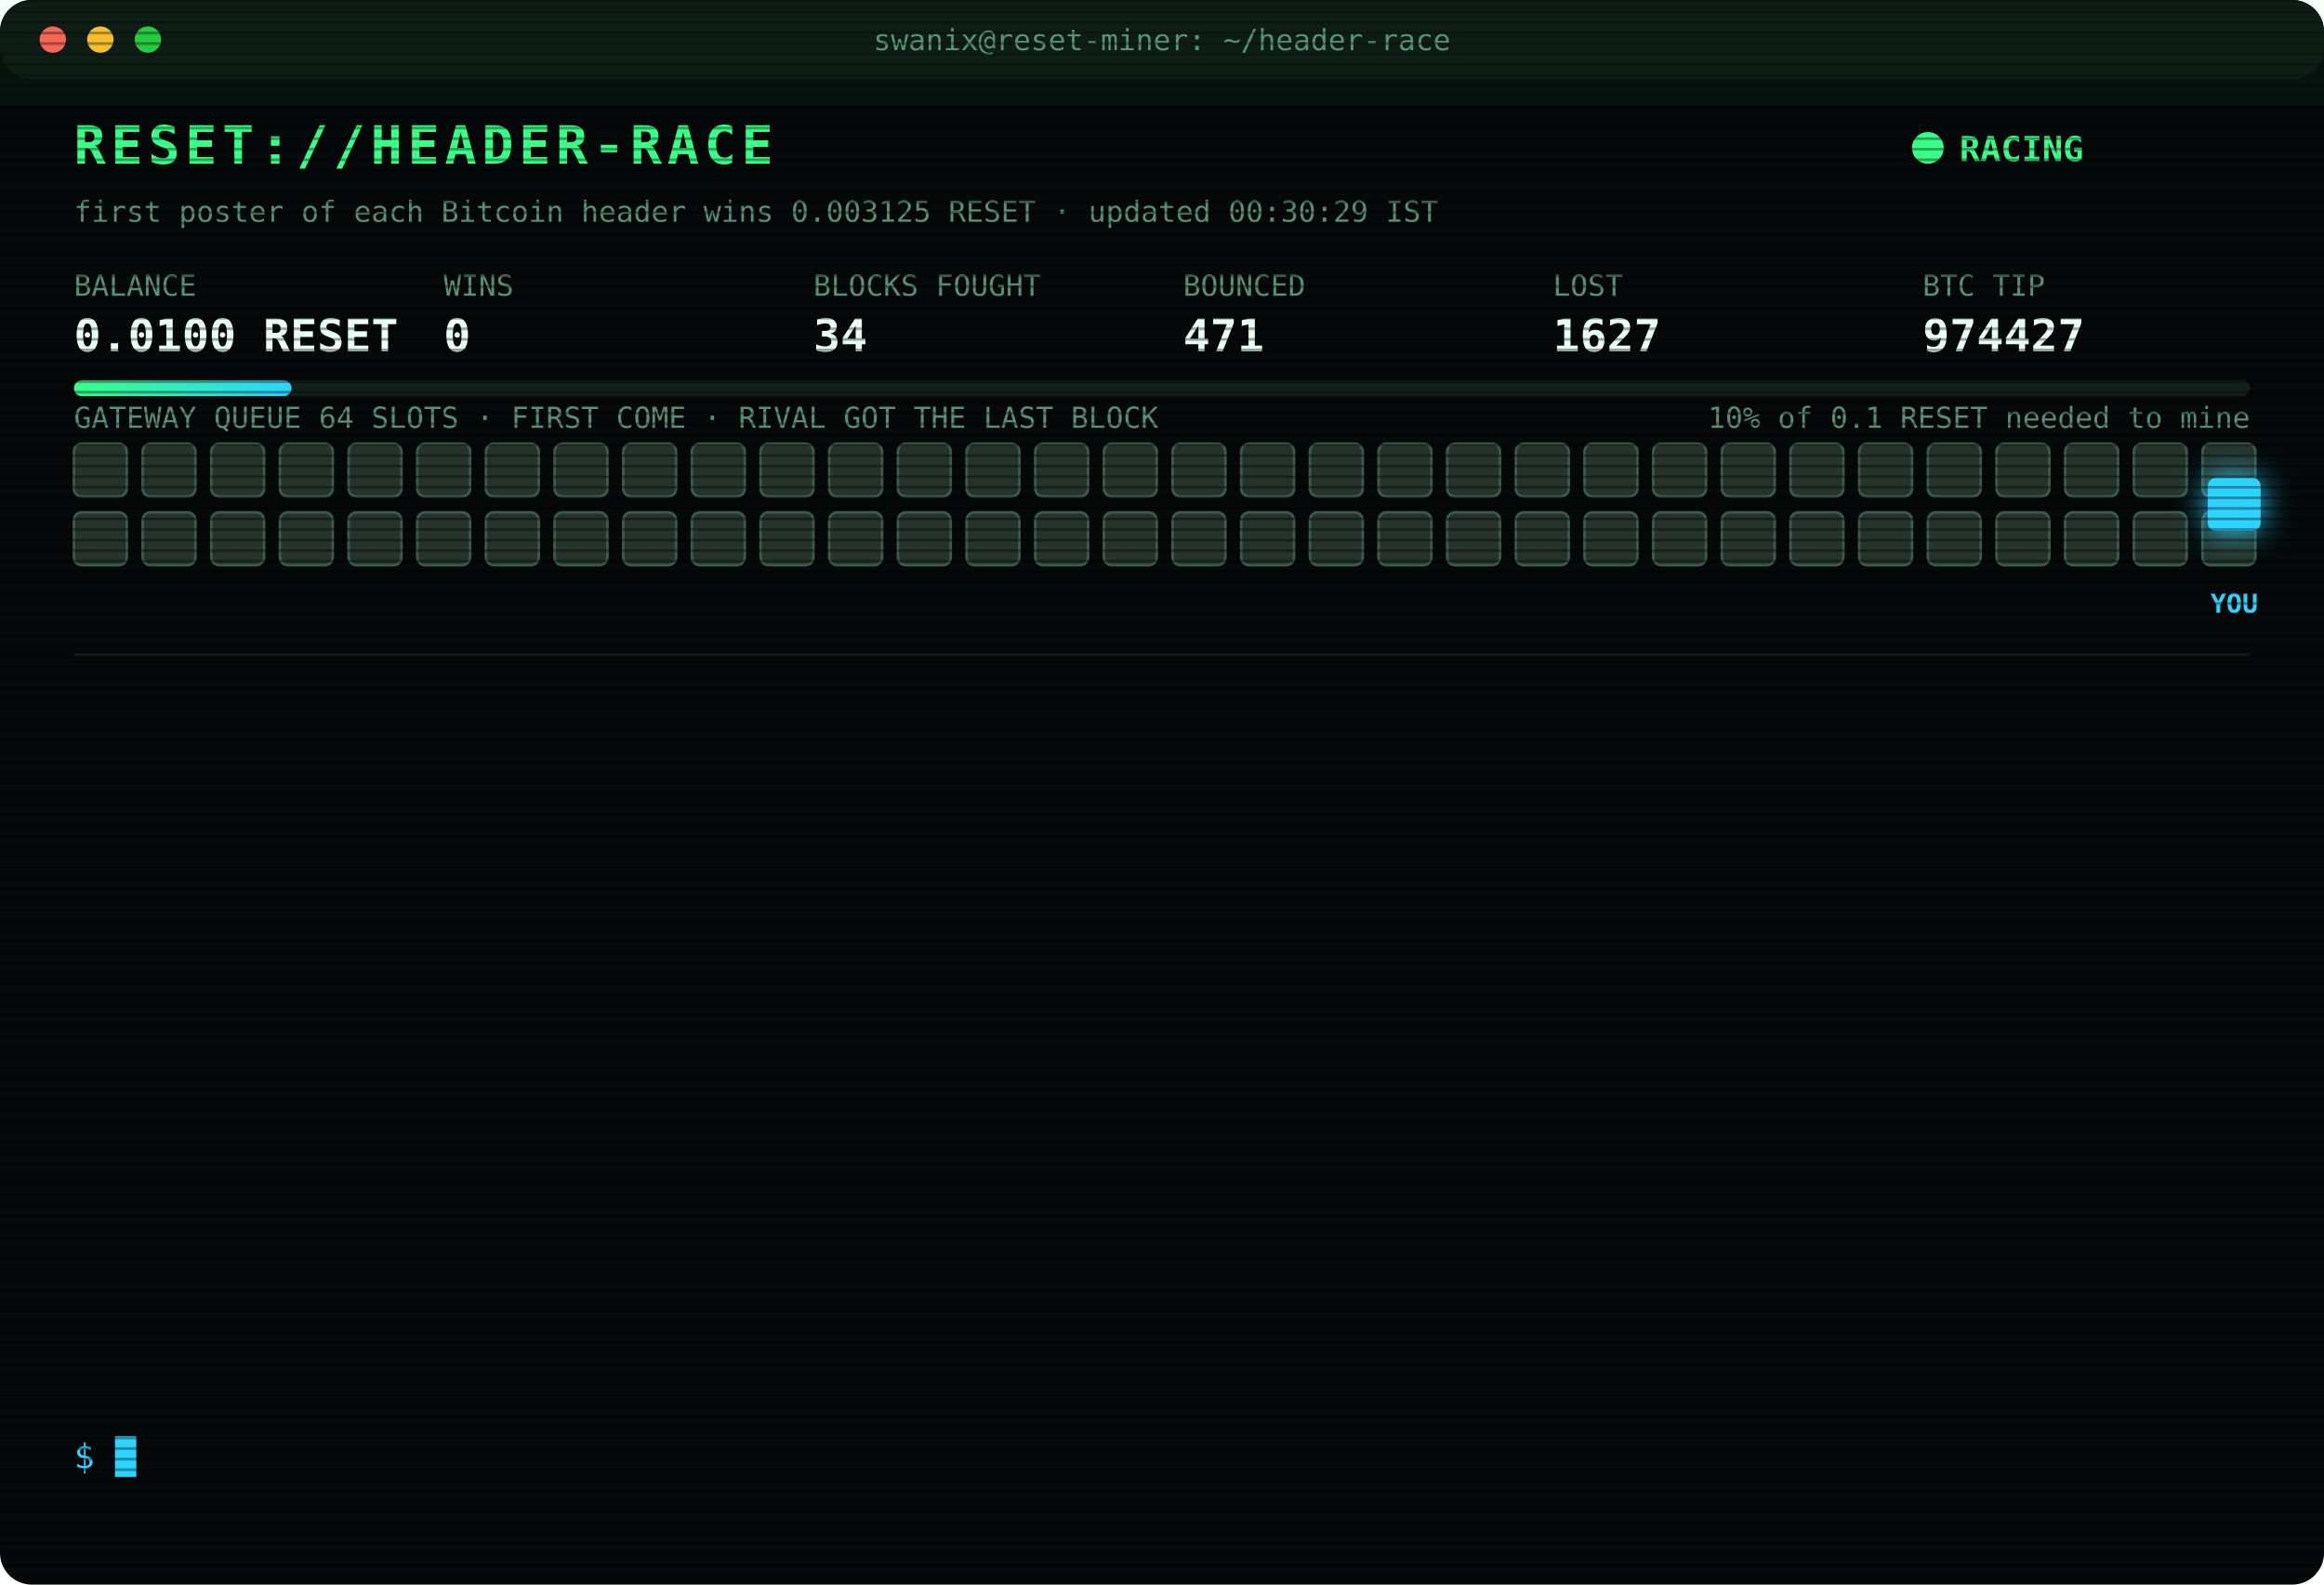
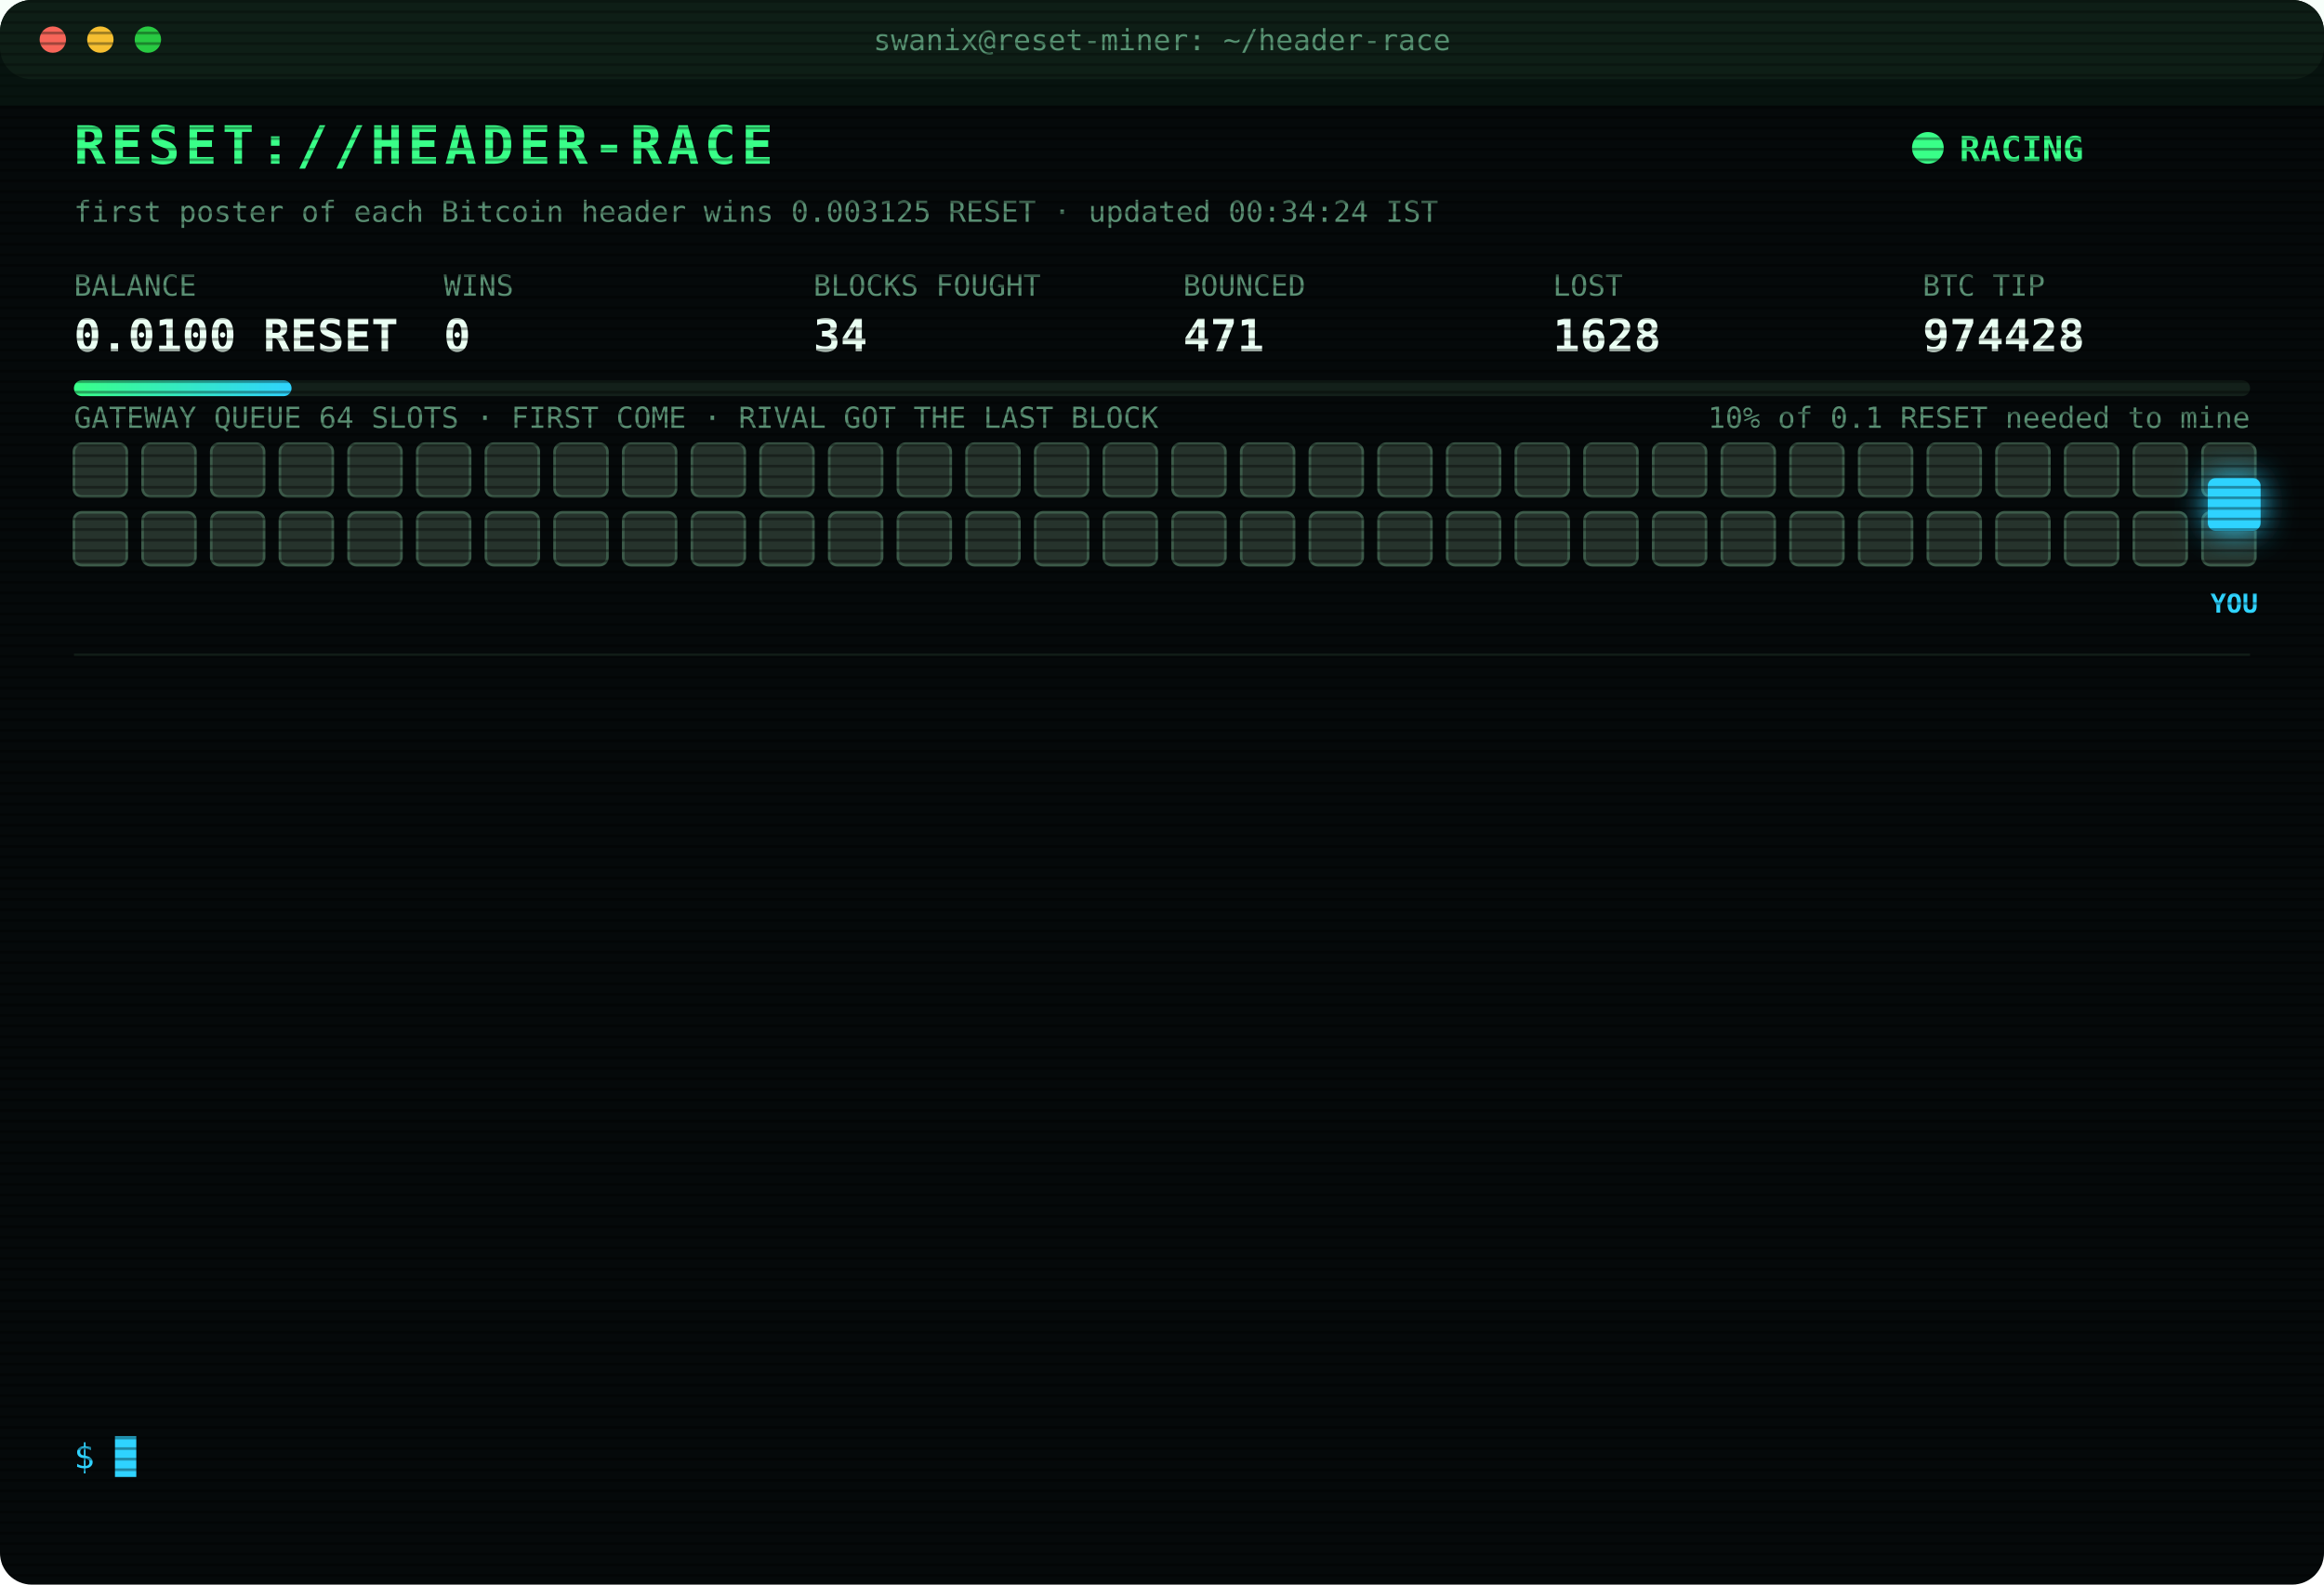
<svg xmlns="http://www.w3.org/2000/svg" width="880" height="600" viewBox="0 0 880 600" font-family="ui-monospace,SFMono-Regular,Menlo,Consolas,monospace">
  <style>
text{font-size:13px;fill:#7CFFB2}
.title{font-size:20px;font-weight:700;fill:#39FF88;letter-spacing:2px;animation:glitch 3s infinite steps(1)}
.sub{fill:#2fd3ff}.k{fill:#5a8f73;font-size:11px}.v{font-size:17px;font-weight:700;fill:#eafff3}
.ts{fill:#3f6b56}.boot{fill:#2fd3ff}.dim{fill:#5a8f73}.bad{fill:#ff4d6d}.warn{fill:#ffd23f}.mag{fill:#ff5cf0}.win{fill:#39FF88;font-weight:700}
.tag{font-size:10px;fill:#2fd3ff;font-weight:700}
.rival{fill:#26332c;stroke:#3c5a49;animation:jam 1.2s infinite alternate}
.idle{fill:#141c18;stroke:#22302a;animation:breathe 4s infinite}
.me{fill:#2fd3ff;filter:drop-shadow(0 0 6px #2fd3ff)}
.hover{animation:nudge 1.1s infinite ease-in-out}.bounce{animation:kick 1.4s infinite}
.ln{opacity:0;animation:in .4s forwards}
.cur{animation:blink 1s infinite steps(1)}
.scan{animation:scan 6s infinite linear}
.led{animation:blink 1.4s infinite}
@keyframes in{from{opacity:0;transform:translateX(-6px)}to{opacity:1;transform:none}}
@keyframes blink{50%{opacity:0}}
@keyframes jam{to{fill:#33463b}}
@keyframes breathe{50%{opacity:.4}}
@keyframes nudge{50%{transform:translateX(-10px)}}
@keyframes kick{0%,100%{transform:none}30%{transform:translateX(-14px)}55%{transform:translateX(10px) translateY(-6px)}}
@keyframes glitch{0%,92%{transform:none}93%{transform:translateX(2px);fill:#ff4d6d}95%{transform:translateX(-2px);fill:#2fd3ff}97%{transform:none}}
@keyframes scan{from{transform:translateY(-40px)}to{transform:translateY(600px)}}
</style>
  <defs>
    <pattern id="sl" width="4" height="4" patternUnits="userSpaceOnUse">
      <rect width="4" height="1" fill="#000" opacity=".35" />
    </pattern>
    <linearGradient id="bar">
      <stop offset="0" stop-color="#39FF88" />
      <stop offset="1" stop-color="#2fd3ff" />
    </linearGradient>
  </defs>
  <rect width="880" height="600" rx="12" fill="#05090a" />
  <rect width="880" height="30" rx="12" fill="#0d1512" />
  <circle cx="20" cy="15" r="5" fill="#ff5f57" />
  <circle cx="38" cy="15" r="5" fill="#febc2e" />
  <circle cx="56" cy="15" r="5" fill="#28c840" />
  <text x="440" y="19" text-anchor="middle" class="k">swanix@reset-miner: ~/header-race</text>
  <text x="28" y="62" class="title">RESET://HEADER-RACE</text>
  <circle class="led" cx="730" cy="56" r="6" fill="#39FF88" />
  <text x="742" y="61" class="win">RACING</text>
-   <text x="28" y="84" class="k">first poster of each Bitcoin header wins 0.003125 RESET · updated 00:30:29 IST</text>
+   <text x="28" y="84" class="k">first poster of each Bitcoin header wins 0.003125 RESET · updated 00:34:24 IST</text>
  <text x="28" y="112" class="k">BALANCE</text>
  <text x="28" y="133" class="v">0.0100 RESET</text>
  <text x="168" y="112" class="k">WINS</text>
  <text x="168" y="133" class="v">0</text>
  <text x="308" y="112" class="k">BLOCKS FOUGHT</text>
  <text x="308" y="133" class="v">34</text>
  <text x="448" y="112" class="k">BOUNCED</text>
  <text x="448" y="133" class="v">471</text>
  <text x="588" y="112" class="k">LOST</text>
-   <text x="588" y="133" class="v">1627</text>
+   <text x="588" y="133" class="v">1628</text>
  <text x="728" y="112" class="k">BTC TIP</text>
-   <text x="728" y="133" class="v">974427</text>
+   <text x="728" y="133" class="v">974428</text>
  <rect x="28" y="144" width="824" height="6" rx="3" fill="#13201a" />
  <rect x="28" y="144" width="82.4" height="6" rx="3" fill="url(#bar)" />
  <text x="852" y="162" text-anchor="end" class="k">10% of 0.1 RESET needed to mine</text>
  <text x="28" y="162" class="k">GATEWAY QUEUE 64 SLOTS · FIRST COME · RIVAL GOT THE LAST BLOCK</text>
  <rect class="rival" x="28" y="168" width="20" height="20" rx="3" style="animation-delay:0.00s" />
  <rect class="rival" x="54" y="168" width="20" height="20" rx="3" style="animation-delay:0.05s" />
  <rect class="rival" x="80" y="168" width="20" height="20" rx="3" style="animation-delay:0.10s" />
  <rect class="rival" x="106" y="168" width="20" height="20" rx="3" style="animation-delay:0.15s" />
  <rect class="rival" x="132" y="168" width="20" height="20" rx="3" style="animation-delay:0.20s" />
  <rect class="rival" x="158" y="168" width="20" height="20" rx="3" style="animation-delay:0.25s" />
  <rect class="rival" x="184" y="168" width="20" height="20" rx="3" style="animation-delay:0.30s" />
  <rect class="rival" x="210" y="168" width="20" height="20" rx="3" style="animation-delay:0.35s" />
  <rect class="rival" x="236" y="168" width="20" height="20" rx="3" style="animation-delay:0.40s" />
  <rect class="rival" x="262" y="168" width="20" height="20" rx="3" style="animation-delay:0.45s" />
  <rect class="rival" x="288" y="168" width="20" height="20" rx="3" style="animation-delay:0.50s" />
  <rect class="rival" x="314" y="168" width="20" height="20" rx="3" style="animation-delay:0.55s" />
  <rect class="rival" x="340" y="168" width="20" height="20" rx="3" style="animation-delay:0.60s" />
  <rect class="rival" x="366" y="168" width="20" height="20" rx="3" style="animation-delay:0.65s" />
  <rect class="rival" x="392" y="168" width="20" height="20" rx="3" style="animation-delay:0.70s" />
  <rect class="rival" x="418" y="168" width="20" height="20" rx="3" style="animation-delay:0.75s" />
  <rect class="rival" x="444" y="168" width="20" height="20" rx="3" style="animation-delay:0.80s" />
  <rect class="rival" x="470" y="168" width="20" height="20" rx="3" style="animation-delay:0.85s" />
  <rect class="rival" x="496" y="168" width="20" height="20" rx="3" style="animation-delay:0.90s" />
  <rect class="rival" x="522" y="168" width="20" height="20" rx="3" style="animation-delay:0.95s" />
  <rect class="rival" x="548" y="168" width="20" height="20" rx="3" style="animation-delay:1.00s" />
  <rect class="rival" x="574" y="168" width="20" height="20" rx="3" style="animation-delay:1.05s" />
  <rect class="rival" x="600" y="168" width="20" height="20" rx="3" style="animation-delay:1.10s" />
  <rect class="rival" x="626" y="168" width="20" height="20" rx="3" style="animation-delay:1.15s" />
  <rect class="rival" x="652" y="168" width="20" height="20" rx="3" style="animation-delay:1.20s" />
  <rect class="rival" x="678" y="168" width="20" height="20" rx="3" style="animation-delay:1.25s" />
  <rect class="rival" x="704" y="168" width="20" height="20" rx="3" style="animation-delay:1.30s" />
  <rect class="rival" x="730" y="168" width="20" height="20" rx="3" style="animation-delay:1.35s" />
  <rect class="rival" x="756" y="168" width="20" height="20" rx="3" style="animation-delay:1.40s" />
  <rect class="rival" x="782" y="168" width="20" height="20" rx="3" style="animation-delay:1.45s" />
  <rect class="rival" x="808" y="168" width="20" height="20" rx="3" style="animation-delay:1.50s" />
  <rect class="rival" x="834" y="168" width="20" height="20" rx="3" style="animation-delay:1.55s" />
  <rect class="rival" x="28" y="194" width="20" height="20" rx="3" style="animation-delay:1.60s" />
  <rect class="rival" x="54" y="194" width="20" height="20" rx="3" style="animation-delay:1.65s" />
  <rect class="rival" x="80" y="194" width="20" height="20" rx="3" style="animation-delay:1.70s" />
  <rect class="rival" x="106" y="194" width="20" height="20" rx="3" style="animation-delay:1.75s" />
  <rect class="rival" x="132" y="194" width="20" height="20" rx="3" style="animation-delay:1.80s" />
  <rect class="rival" x="158" y="194" width="20" height="20" rx="3" style="animation-delay:1.85s" />
  <rect class="rival" x="184" y="194" width="20" height="20" rx="3" style="animation-delay:1.90s" />
  <rect class="rival" x="210" y="194" width="20" height="20" rx="3" style="animation-delay:1.95s" />
  <rect class="rival" x="236" y="194" width="20" height="20" rx="3" style="animation-delay:2.00s" />
  <rect class="rival" x="262" y="194" width="20" height="20" rx="3" style="animation-delay:2.05s" />
  <rect class="rival" x="288" y="194" width="20" height="20" rx="3" style="animation-delay:2.10s" />
  <rect class="rival" x="314" y="194" width="20" height="20" rx="3" style="animation-delay:2.15s" />
  <rect class="rival" x="340" y="194" width="20" height="20" rx="3" style="animation-delay:2.20s" />
  <rect class="rival" x="366" y="194" width="20" height="20" rx="3" style="animation-delay:2.25s" />
  <rect class="rival" x="392" y="194" width="20" height="20" rx="3" style="animation-delay:2.30s" />
  <rect class="rival" x="418" y="194" width="20" height="20" rx="3" style="animation-delay:2.35s" />
  <rect class="rival" x="444" y="194" width="20" height="20" rx="3" style="animation-delay:2.40s" />
  <rect class="rival" x="470" y="194" width="20" height="20" rx="3" style="animation-delay:2.45s" />
  <rect class="rival" x="496" y="194" width="20" height="20" rx="3" style="animation-delay:2.50s" />
  <rect class="rival" x="522" y="194" width="20" height="20" rx="3" style="animation-delay:2.55s" />
  <rect class="rival" x="548" y="194" width="20" height="20" rx="3" style="animation-delay:2.60s" />
  <rect class="rival" x="574" y="194" width="20" height="20" rx="3" style="animation-delay:2.65s" />
  <rect class="rival" x="600" y="194" width="20" height="20" rx="3" style="animation-delay:2.70s" />
  <rect class="rival" x="626" y="194" width="20" height="20" rx="3" style="animation-delay:2.75s" />
  <rect class="rival" x="652" y="194" width="20" height="20" rx="3" style="animation-delay:2.80s" />
  <rect class="rival" x="678" y="194" width="20" height="20" rx="3" style="animation-delay:2.85s" />
  <rect class="rival" x="704" y="194" width="20" height="20" rx="3" style="animation-delay:2.90s" />
  <rect class="rival" x="730" y="194" width="20" height="20" rx="3" style="animation-delay:2.95s" />
  <rect class="rival" x="756" y="194" width="20" height="20" rx="3" style="animation-delay:3.00s" />
  <rect class="rival" x="782" y="194" width="20" height="20" rx="3" style="animation-delay:3.05s" />
  <rect class="rival" x="808" y="194" width="20" height="20" rx="3" style="animation-delay:3.10s" />
  <rect class="rival" x="834" y="194" width="20" height="20" rx="3" style="animation-delay:3.15s" />
  <g class="hover">
    <rect class="me" x="836" y="181" width="20" height="20" rx="3" />
    <text class="tag" x="846" y="232" text-anchor="middle">YOU</text>
  </g>
  <line x1="28" x2="852" y1="248" y2="248" stroke="#13201a" />
  <g class="ln" style="animation-delay:0.40s">
-     <text x="28" y="270" class="ts">22:48:14</text>
-     <text x="104" y="270" class="bad">[LOST] #974414 taken by a rival miner</text>
+     <text x="28" y="270" class="ts">22:51:42</text>
+     <text x="104" y="270" class="bad">[LOST] #974415 taken by a rival miner</text>
  </g>
  <g class="ln" style="animation-delay:0.65s">
-     <text x="28" y="292" class="ts">22:51:42</text>
-     <text x="104" y="292" class="bad">[LOST] #974415 taken by a rival miner</text>
+     <text x="28" y="292" class="ts">22:53:39</text>
+     <text x="104" y="292" class="bad">[LOST] #974416 taken by a rival miner</text>
  </g>
  <g class="ln" style="animation-delay:0.90s">
-     <text x="28" y="314" class="ts">22:53:39</text>
-     <text x="104" y="314" class="bad">[LOST] #974416 taken by a rival miner</text>
+     <text x="28" y="314" class="ts">23:11:23</text>
+     <text x="104" y="314" class="bad">[LOST] #974418 taken by a rival miner</text>
  </g>
  <g class="ln" style="animation-delay:1.15s">
-     <text x="28" y="336" class="ts">23:11:23</text>
-     <text x="104" y="336" class="bad">[LOST] #974418 taken by a rival miner</text>
+     <text x="28" y="336" class="ts">23:25:12</text>
+     <text x="104" y="336" class="bad">[LOST] #974419 taken by a rival miner</text>
  </g>
  <g class="ln" style="animation-delay:1.40s">
-     <text x="28" y="358" class="ts">23:25:12</text>
-     <text x="104" y="358" class="bad">[LOST] #974419 taken by a rival miner</text>
+     <text x="28" y="358" class="ts">23:30:20</text>
+     <text x="104" y="358" class="bad">[LOST] #974420 taken by a rival miner</text>
  </g>
  <g class="ln" style="animation-delay:1.65s">
-     <text x="28" y="380" class="ts">23:30:20</text>
-     <text x="104" y="380" class="bad">[LOST] #974420 taken by a rival miner</text>
+     <text x="28" y="380" class="ts">00:02:52</text>
+     <text x="104" y="380" class="bad">[LOST] #974421 taken by a rival miner</text>
  </g>
  <g class="ln" style="animation-delay:1.90s">
-     <text x="28" y="402" class="ts">00:02:52</text>
-     <text x="104" y="402" class="bad">[LOST] #974421 taken by a rival miner</text>
+     <text x="28" y="402" class="ts">00:07:25</text>
+     <text x="104" y="402" class="bad">[LOST] #974422 taken by a rival miner</text>
  </g>
  <g class="ln" style="animation-delay:2.15s">
-     <text x="28" y="424" class="ts">00:07:25</text>
-     <text x="104" y="424" class="bad">[LOST] #974422 taken by a rival miner</text>
+     <text x="28" y="424" class="ts">00:10:34</text>
+     <text x="104" y="424" class="bad">[LOST] #974423 taken by a rival miner</text>
  </g>
  <g class="ln" style="animation-delay:2.40s">
-     <text x="28" y="446" class="ts">00:10:34</text>
-     <text x="104" y="446" class="bad">[LOST] #974423 taken by a rival miner</text>
+     <text x="28" y="446" class="ts">00:17:22</text>
+     <text x="104" y="446" class="bad">[LOST] #974424 taken by a rival miner</text>
  </g>
  <g class="ln" style="animation-delay:2.65s">
-     <text x="28" y="468" class="ts">00:17:22</text>
-     <text x="104" y="468" class="bad">[LOST] #974424 taken by a rival miner</text>
+     <text x="28" y="468" class="ts">00:20:47</text>
+     <text x="104" y="468" class="bad">[LOST] #974425 taken by a rival miner</text>
  </g>
  <g class="ln" style="animation-delay:2.90s">
-     <text x="28" y="490" class="ts">00:20:47</text>
-     <text x="104" y="490" class="bad">[LOST] #974425 taken by a rival miner</text>
+     <text x="28" y="490" class="ts">00:22:59</text>
+     <text x="104" y="490" class="bad">[LOST] #974426 taken by a rival miner</text>
  </g>
  <g class="ln" style="animation-delay:3.15s">
-     <text x="28" y="512" class="ts">00:22:59</text>
-     <text x="104" y="512" class="bad">[LOST] #974426 taken by a rival miner</text>
+     <text x="28" y="512" class="ts">00:24:48</text>
+     <text x="104" y="512" class="bad">[LOST] #974427 taken by a rival miner</text>
  </g>
  <g class="ln" style="animation-delay:3.40s">
-     <text x="28" y="534" class="ts">00:24:48</text>
-     <text x="104" y="534" class="bad">[LOST] #974427 taken by a rival miner</text>
+     <text x="28" y="534" class="ts">00:34:24</text>
+     <text x="104" y="534" class="bad">[LOST] #974428 taken by a rival miner</text>
  </g>
  <text x="28" y="556" class="sub">$ <tspan class="cur">█</tspan>
  </text>
  <rect width="880" height="600" rx="12" fill="url(#sl)" pointer-events="none" />
  <rect class="scan" width="880" height="40" fill="#39FF88" opacity=".04" />
</svg>
